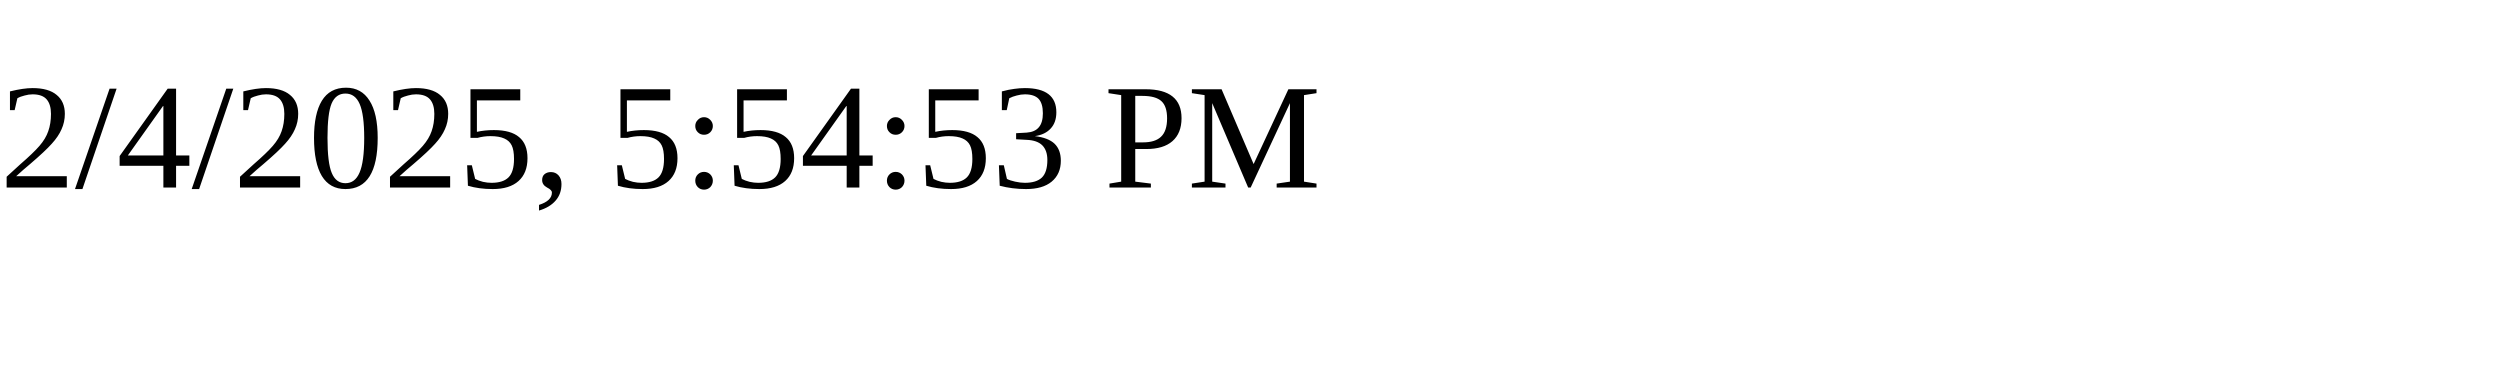
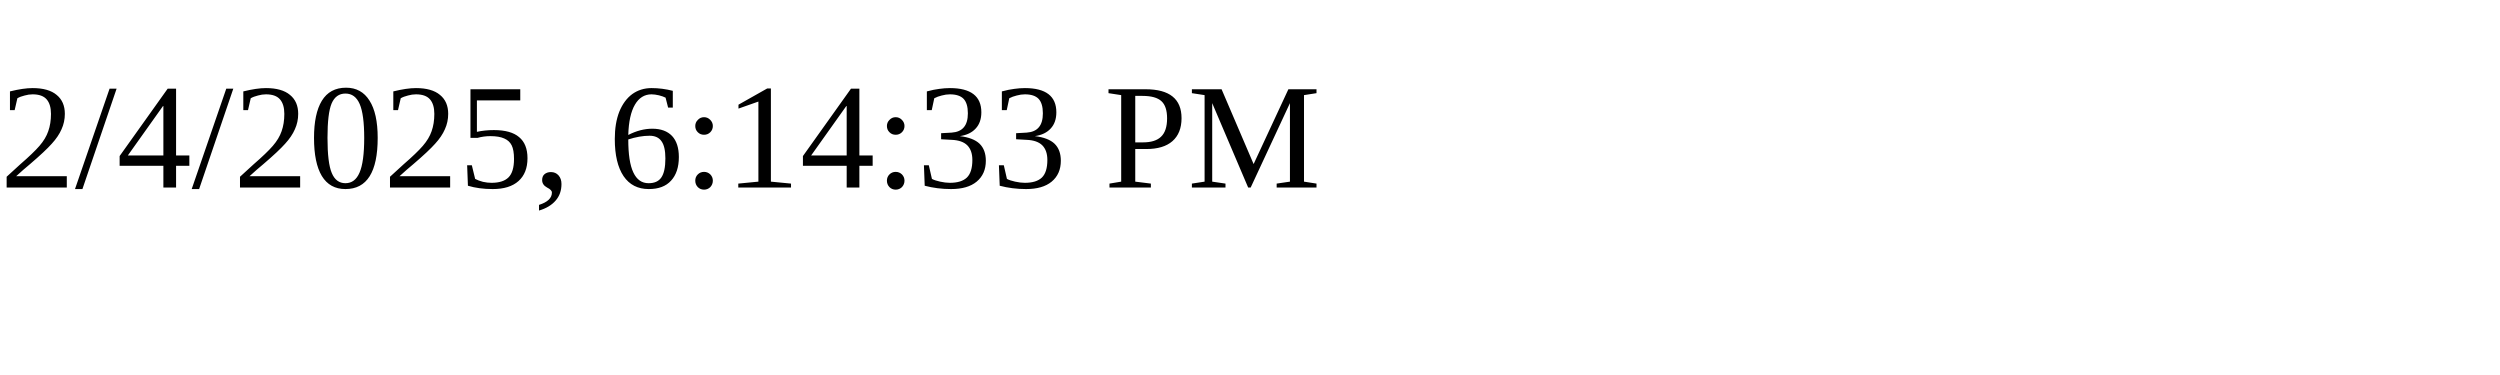
<svg xmlns="http://www.w3.org/2000/svg" height="30" width="200">
-   <text x="0" y="15">2/4/2025, 5:54:53 PM</text>
+   <text x="0" y="15">2/4/2025, 6:14:33 PM</text>
</svg>
